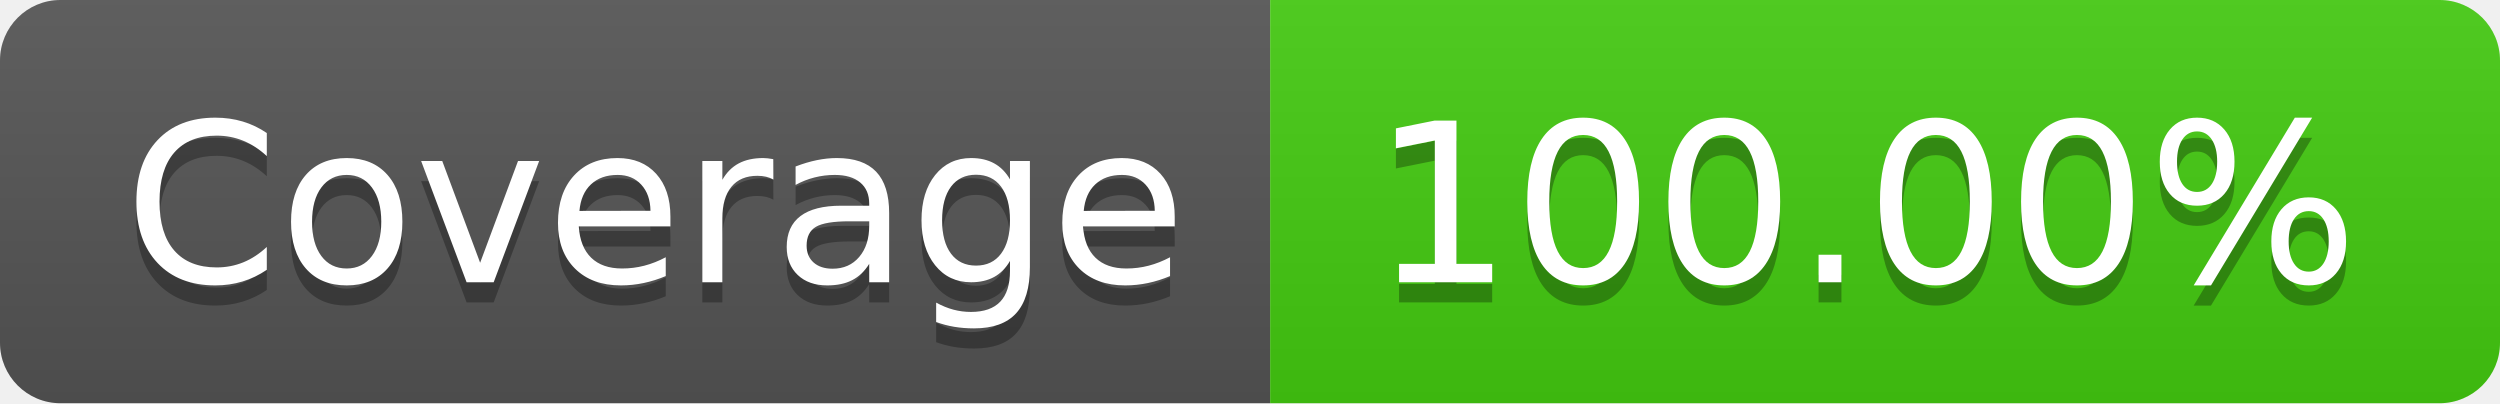
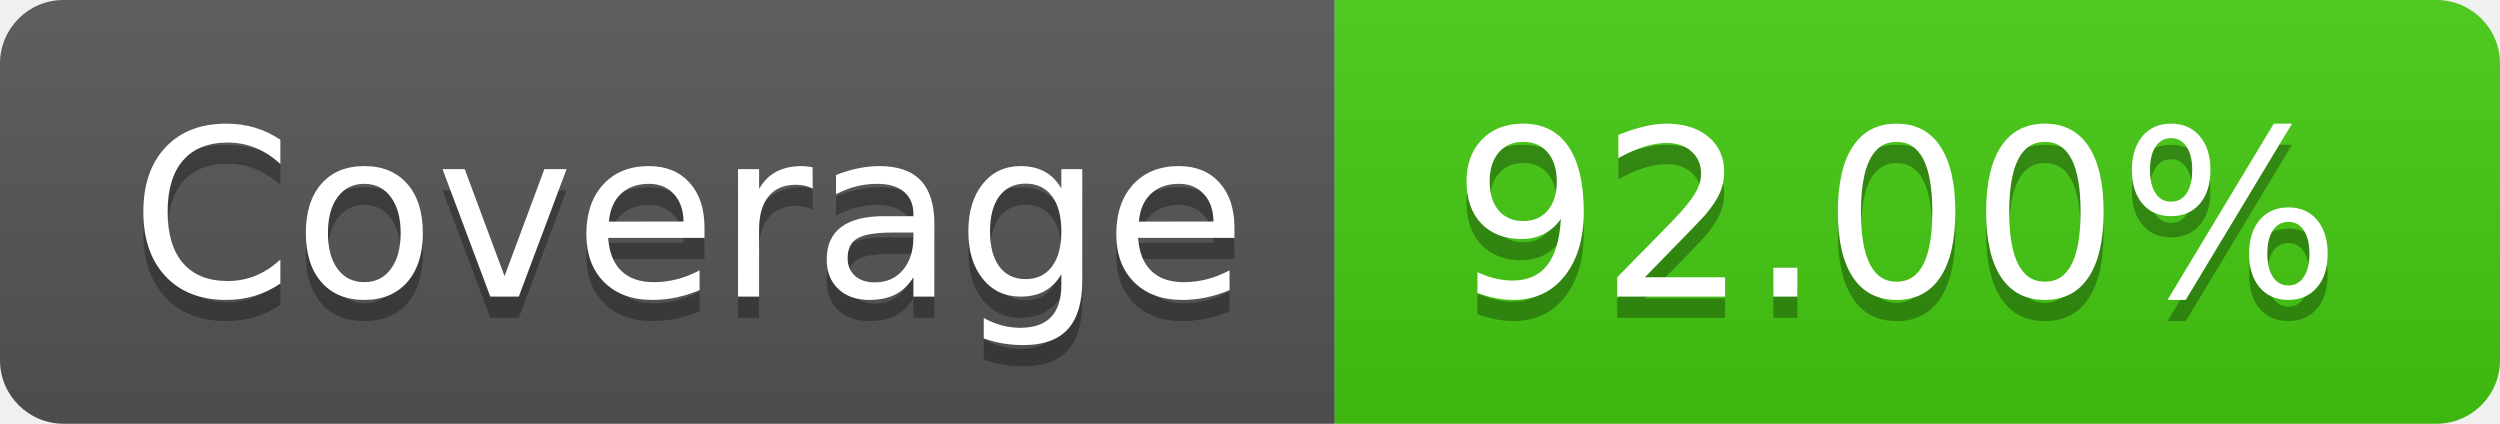
- <svg xmlns="http://www.w3.org/2000/svg" width="124" height="20" role="img" aria-label="Coverage: 100.00%">
+ <svg xmlns="http://www.w3.org/2000/svg" width="118" height="20" role="img" aria-label="Coverage: 92.00%">
  <linearGradient id="s" x2="0" y2="100%">
    <stop offset="0" stop-color="#bbb" stop-opacity=".1" />
    <stop offset="1" stop-opacity=".1" />
  </linearGradient>
  <clipPath id="r">
-     <rect width="124" height="20" rx="3" fill="#fff" />
+     <rect width="118" height="20" rx="3" fill="#fff" />
  </clipPath>
  <g clip-path="url(#r)">
    <rect width="63" height="20" fill="#555" />
-     <rect x="63" width="61" height="20" fill="#4c1" />
-     <rect width="124" height="20" fill="url(#s)" />
+     <rect x="63" width="55" height="20" fill="#4c1" />
+     <rect width="118" height="20" fill="url(#s)" />
  </g>
  <g fill="#fff" text-anchor="middle" font-family="Verdana,Geneva,DejaVu Sans,sans-serif" text-rendering="geometricPrecision" font-size="110">
    <text aria-hidden="true" x="325.0" y="150" fill="#010101" fill-opacity=".3" transform="scale(.1)" textLength="530">Coverage</text>
    <text x="325.0" y="140" transform="scale(.1)" fill="#fff" textLength="530">Coverage</text>
-     <text aria-hidden="true" x="925.0" y="150" fill="#010101" fill-opacity=".3" transform="scale(.1)" textLength="510">100.00%</text>
-     <text x="925.0" y="140" transform="scale(.1)" fill="#fff" textLength="510">100.00%</text>
+     <text aria-hidden="true" x="895.0" y="150" fill="#010101" fill-opacity=".3" transform="scale(.1)" textLength="450">92.00%</text>
+     <text x="895.0" y="140" transform="scale(.1)" fill="#fff" textLength="450">92.00%</text>
  </g>
</svg>
